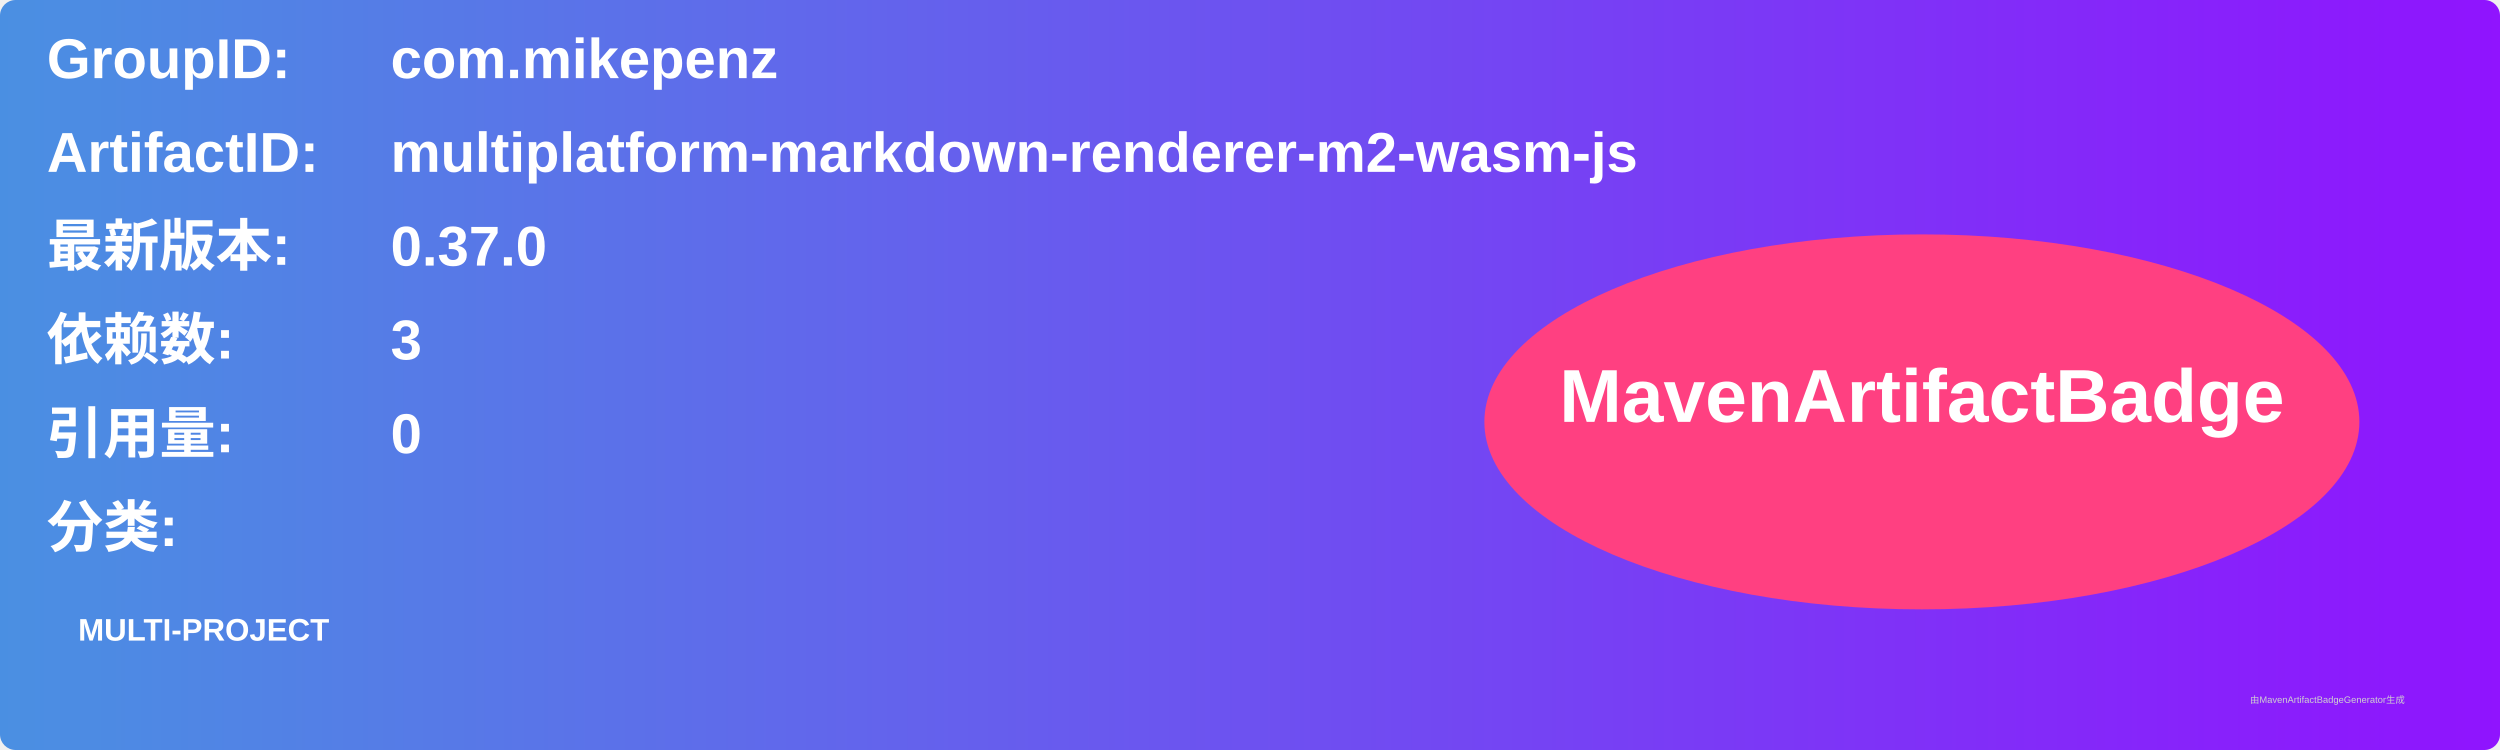
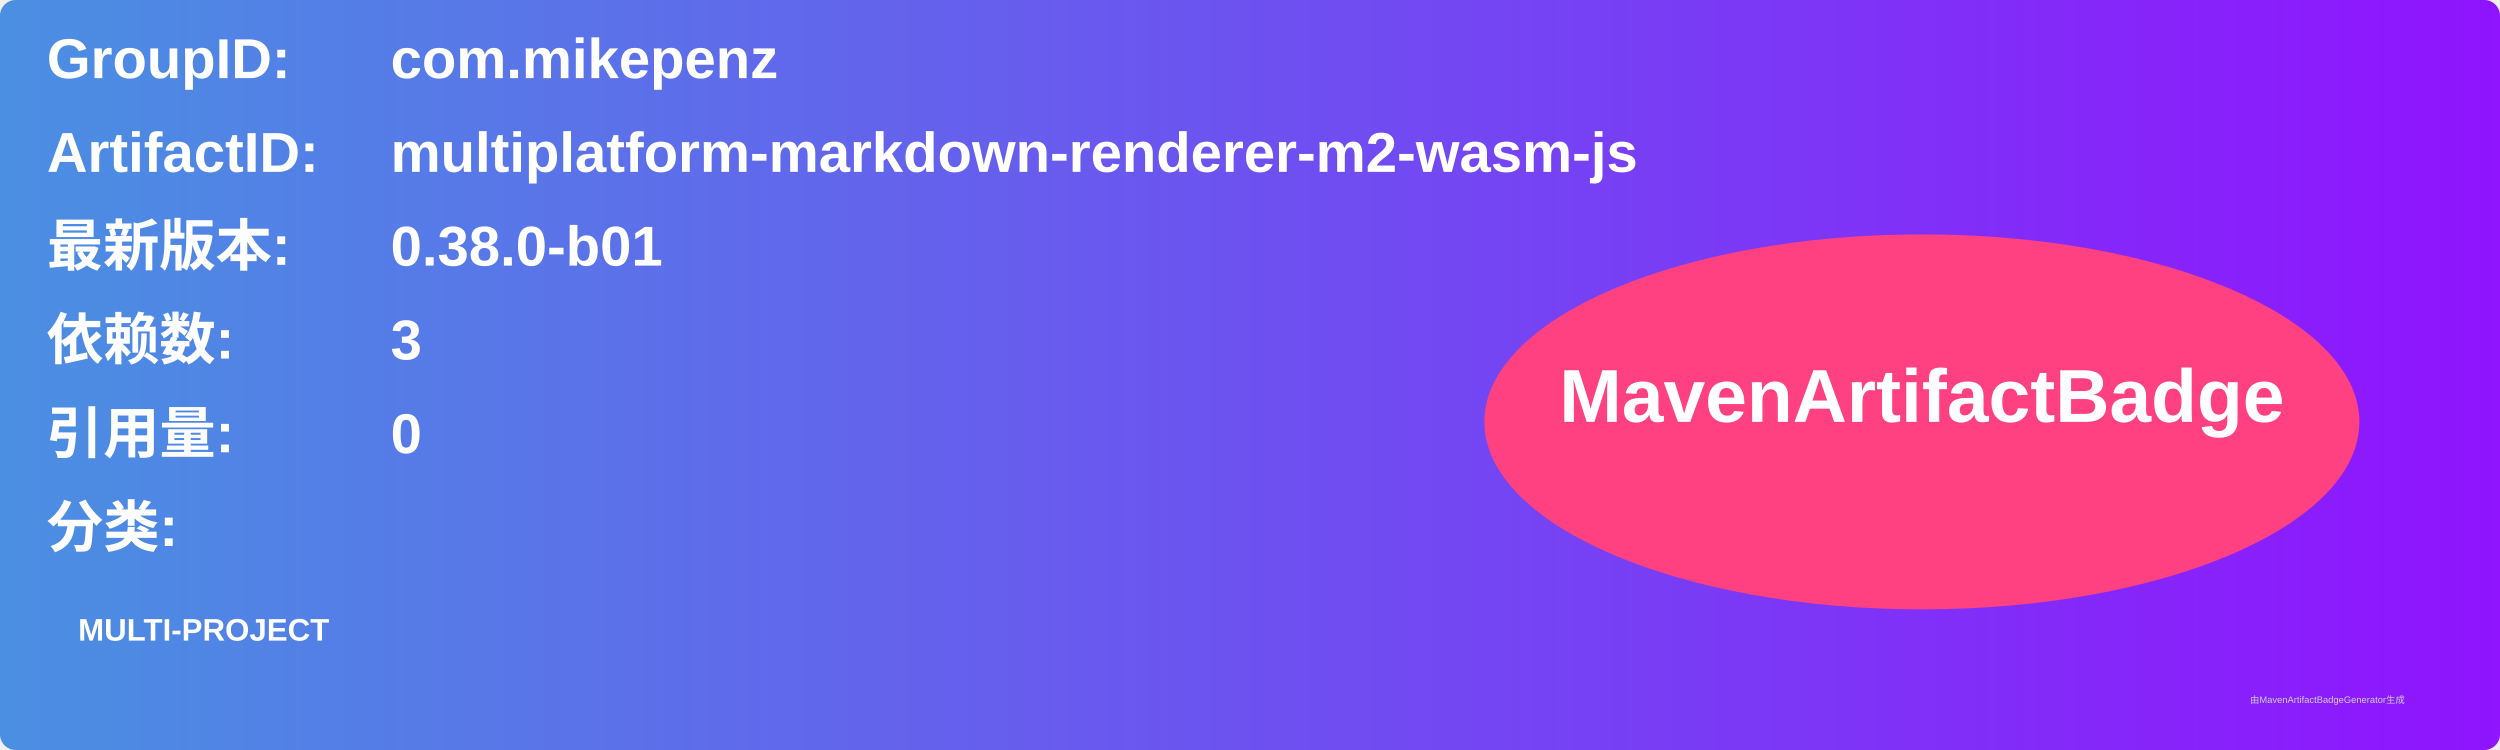
<svg xmlns="http://www.w3.org/2000/svg" width="800" height="240" viewBox="0 0 800 240">
  <linearGradient id="grad" x1="0%" y1="0%" x2="100%" y2="0%">
    <stop offset="0%" stop-color="#4a90e2" />
    <stop offset="100%" stop-color="#9013fe" />
  </linearGradient>
  <rect width="100%" height="100%" rx="5" ry="5" fill="url(#grad)" />
  <g transform="translate(15, 15)">
    <text x="0" y="10" font-family="Arial" font-size="18" fill="white" font-weight="bold" width="260">GroupID:</text>
    <text x="110" y="10" font-family="Arial" font-size="18" fill="white" font-weight="bold" width="460">com.mikepenz</text>
    <text x="0" y="40" font-family="Arial" font-size="18" fill="white" font-weight="bold" width="260">ArtifactID:</text>
    <text x="110" y="40" font-family="Arial" font-size="18" fill="white" font-weight="bold" width="460">multiplatform-markdown-renderer-m2-wasm-js</text>
    <text x="0" y="70" font-family="Arial" font-size="18" fill="white" font-weight="bold">最新版本:</text>
    <text x="110" y="70" font-family="Arial" font-size="18" fill="white" font-weight="bold">
-       <tspan font-weight="bold">0.37.0</tspan>
+       <tspan font-weight="bold">0.38.0-b01</tspan>
    </text>
    <text x="0" y="100" font-family="Arial" font-size="18" fill="white" font-weight="bold">依赖数: </text>
    <text x="110" y="100" font-family="Arial" font-size="18" fill="white">
      <tspan font-weight="bold">3</tspan>
    </text>
    <text x="0" y="130" font-family="Arial" font-size="18" fill="white" font-weight="bold">引用量: </text>
    <text x="110" y="130" font-family="Arial" font-size="18" fill="white">
      <tspan font-weight="bold">0</tspan>
    </text>
    <text x="0" y="160" font-family="Arial" font-size="18" fill="white" font-weight="bold">分类:</text>
    <text x="10" y="190" font-family="Arial" font-size="10" fill="white">
      <tspan font-weight="bold">MULTI-PROJECT</tspan>
    </text>
    <ellipse cx="600" cy="120" rx="140" ry="60" fill="#ff4081" />
    <text x="600" y="120" text-anchor="middle" font-family="Arial" font-size="24" fill="white" font-weight="bold">MavenArtifactBadge</text>
  </g>
  <text x="720" y="225" font-family="Arial" font-size="3" fill="#d0d0d0">由MavenArtifactBadgeGenerator生成</text>
</svg>
